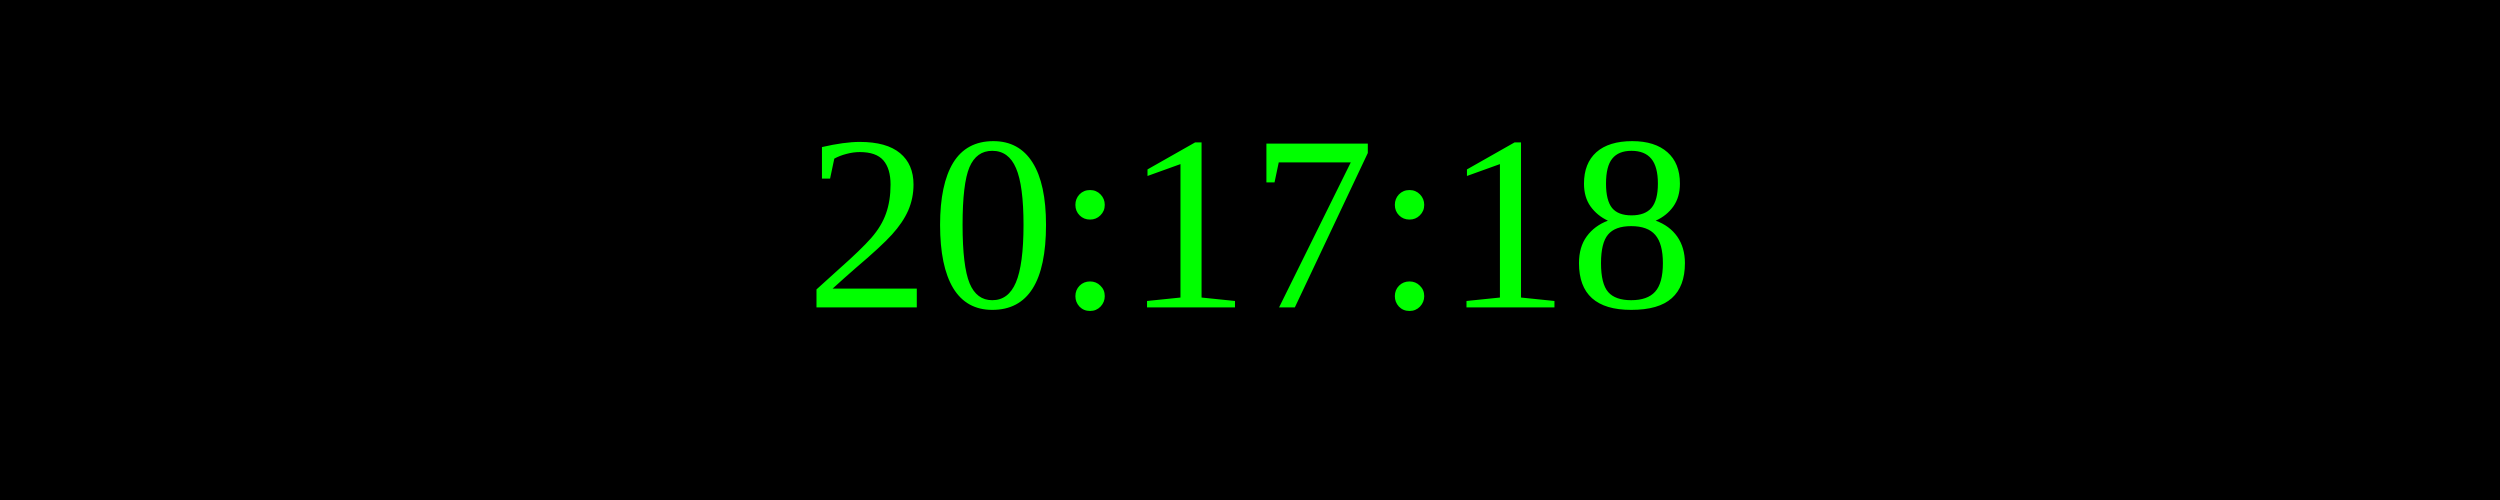
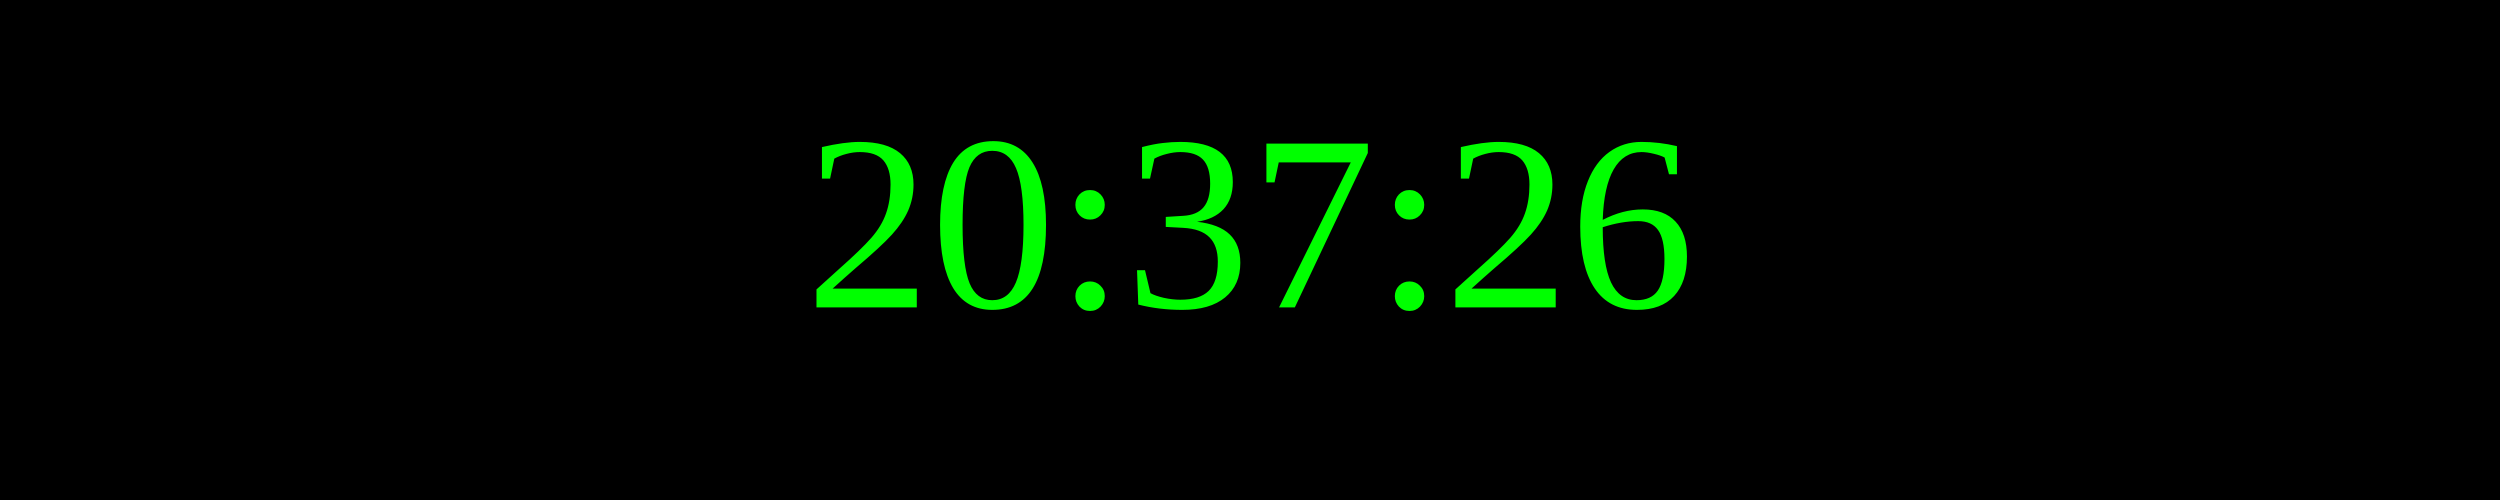
<svg xmlns="http://www.w3.org/2000/svg" width="250" height="50">
  <rect width="100%" height="100%" fill="black" />
  <text x="50%" y="50%" font-size="25" fill="lime" text-anchor="middle" dominant-baseline="middle">
- 20:17:18
+ 20:37:26
</text>
</svg>
